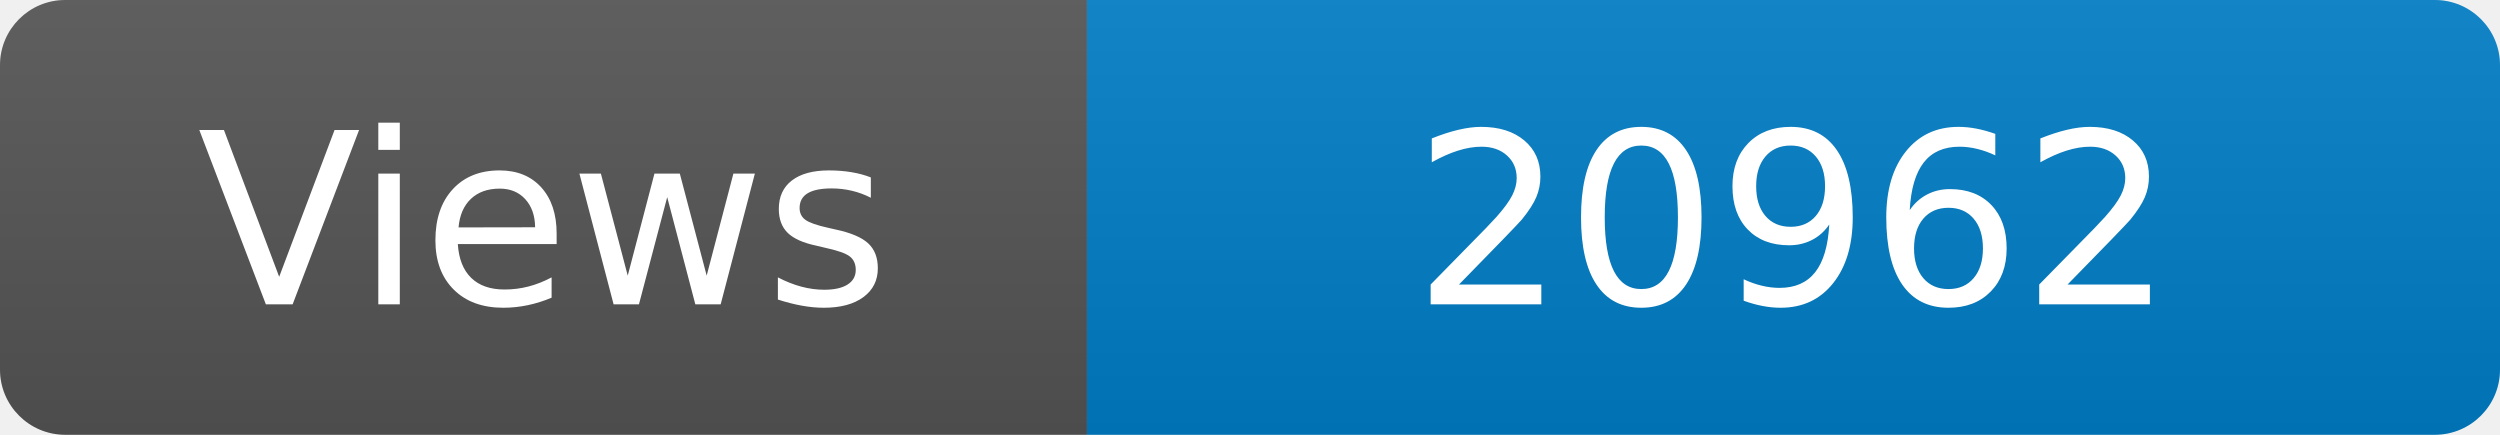
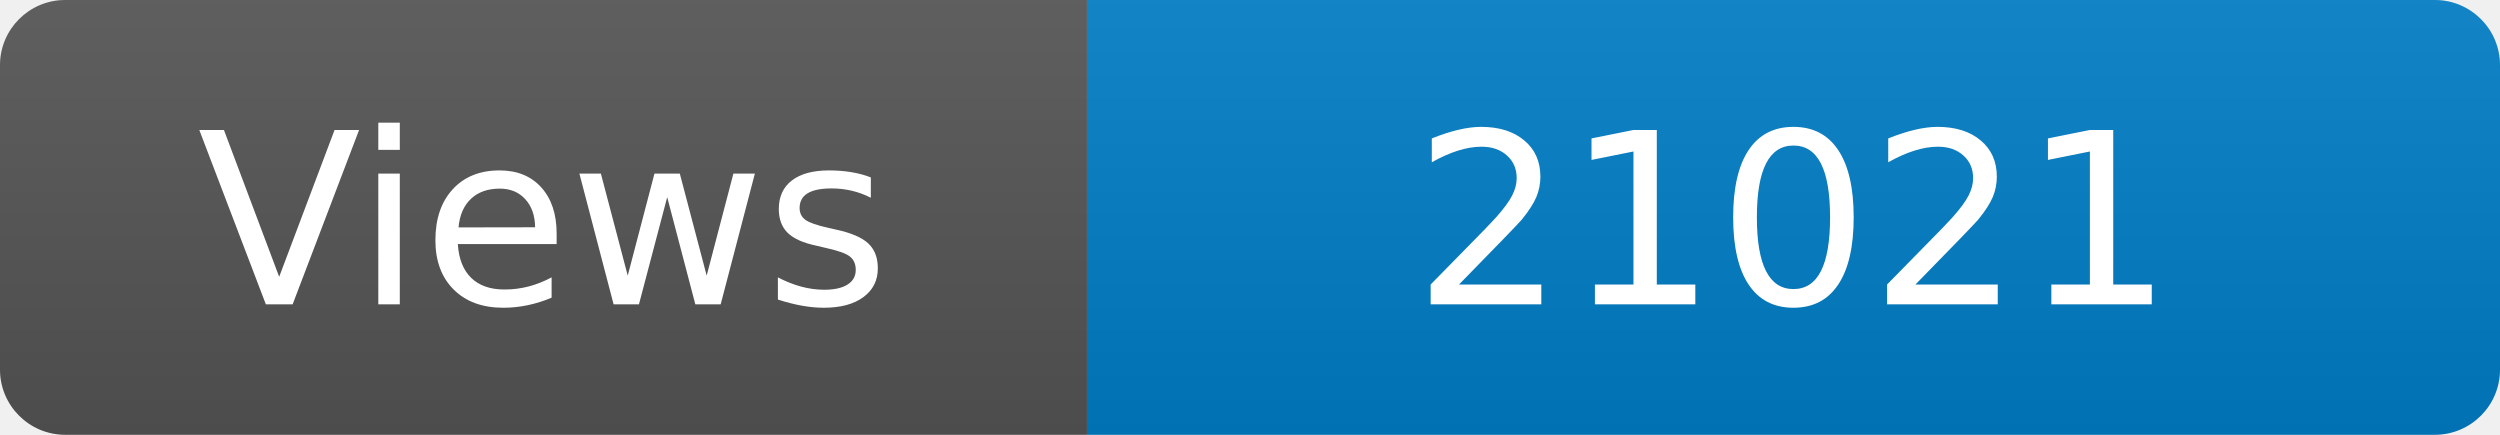
<svg xmlns="http://www.w3.org/2000/svg" width="115" height="20" role="img" aria-label="Maintained?: yes">
  <linearGradient id="s" x2="0" y2="100%">
    <stop offset="0" stop-color="#bbb" stop-opacity=".1" />
    <stop offset="1" stop-opacity=".1" />
  </linearGradient>
  <clipPath id="r">
    <rect width="115" height="20" rx="3" fill="#fff" />
  </clipPath>
  <g clip-path="url(#r)">
    <rect width="50" height="20" fill="#555" />
    <rect x="50" width="160" height="20" fill="#007ec6" />
    <rect width="115" height="20" fill="url(#s)" />
  </g>
  <g fill="#fff" text-anchor="middle" font-family="Verdana,Geneva,DejaVu Sans,sans-serif" font-size="110">
    <text x="250" y="140" transform="scale(.1)" fill="#fff">Views</text>
-     <text x="825" y="140" transform="scale(.1)" fill="#fff">20962</text>
+     <text x="825" y="140" transform="scale(.1)" fill="#fff">21021</text>
  </g>
</svg>
